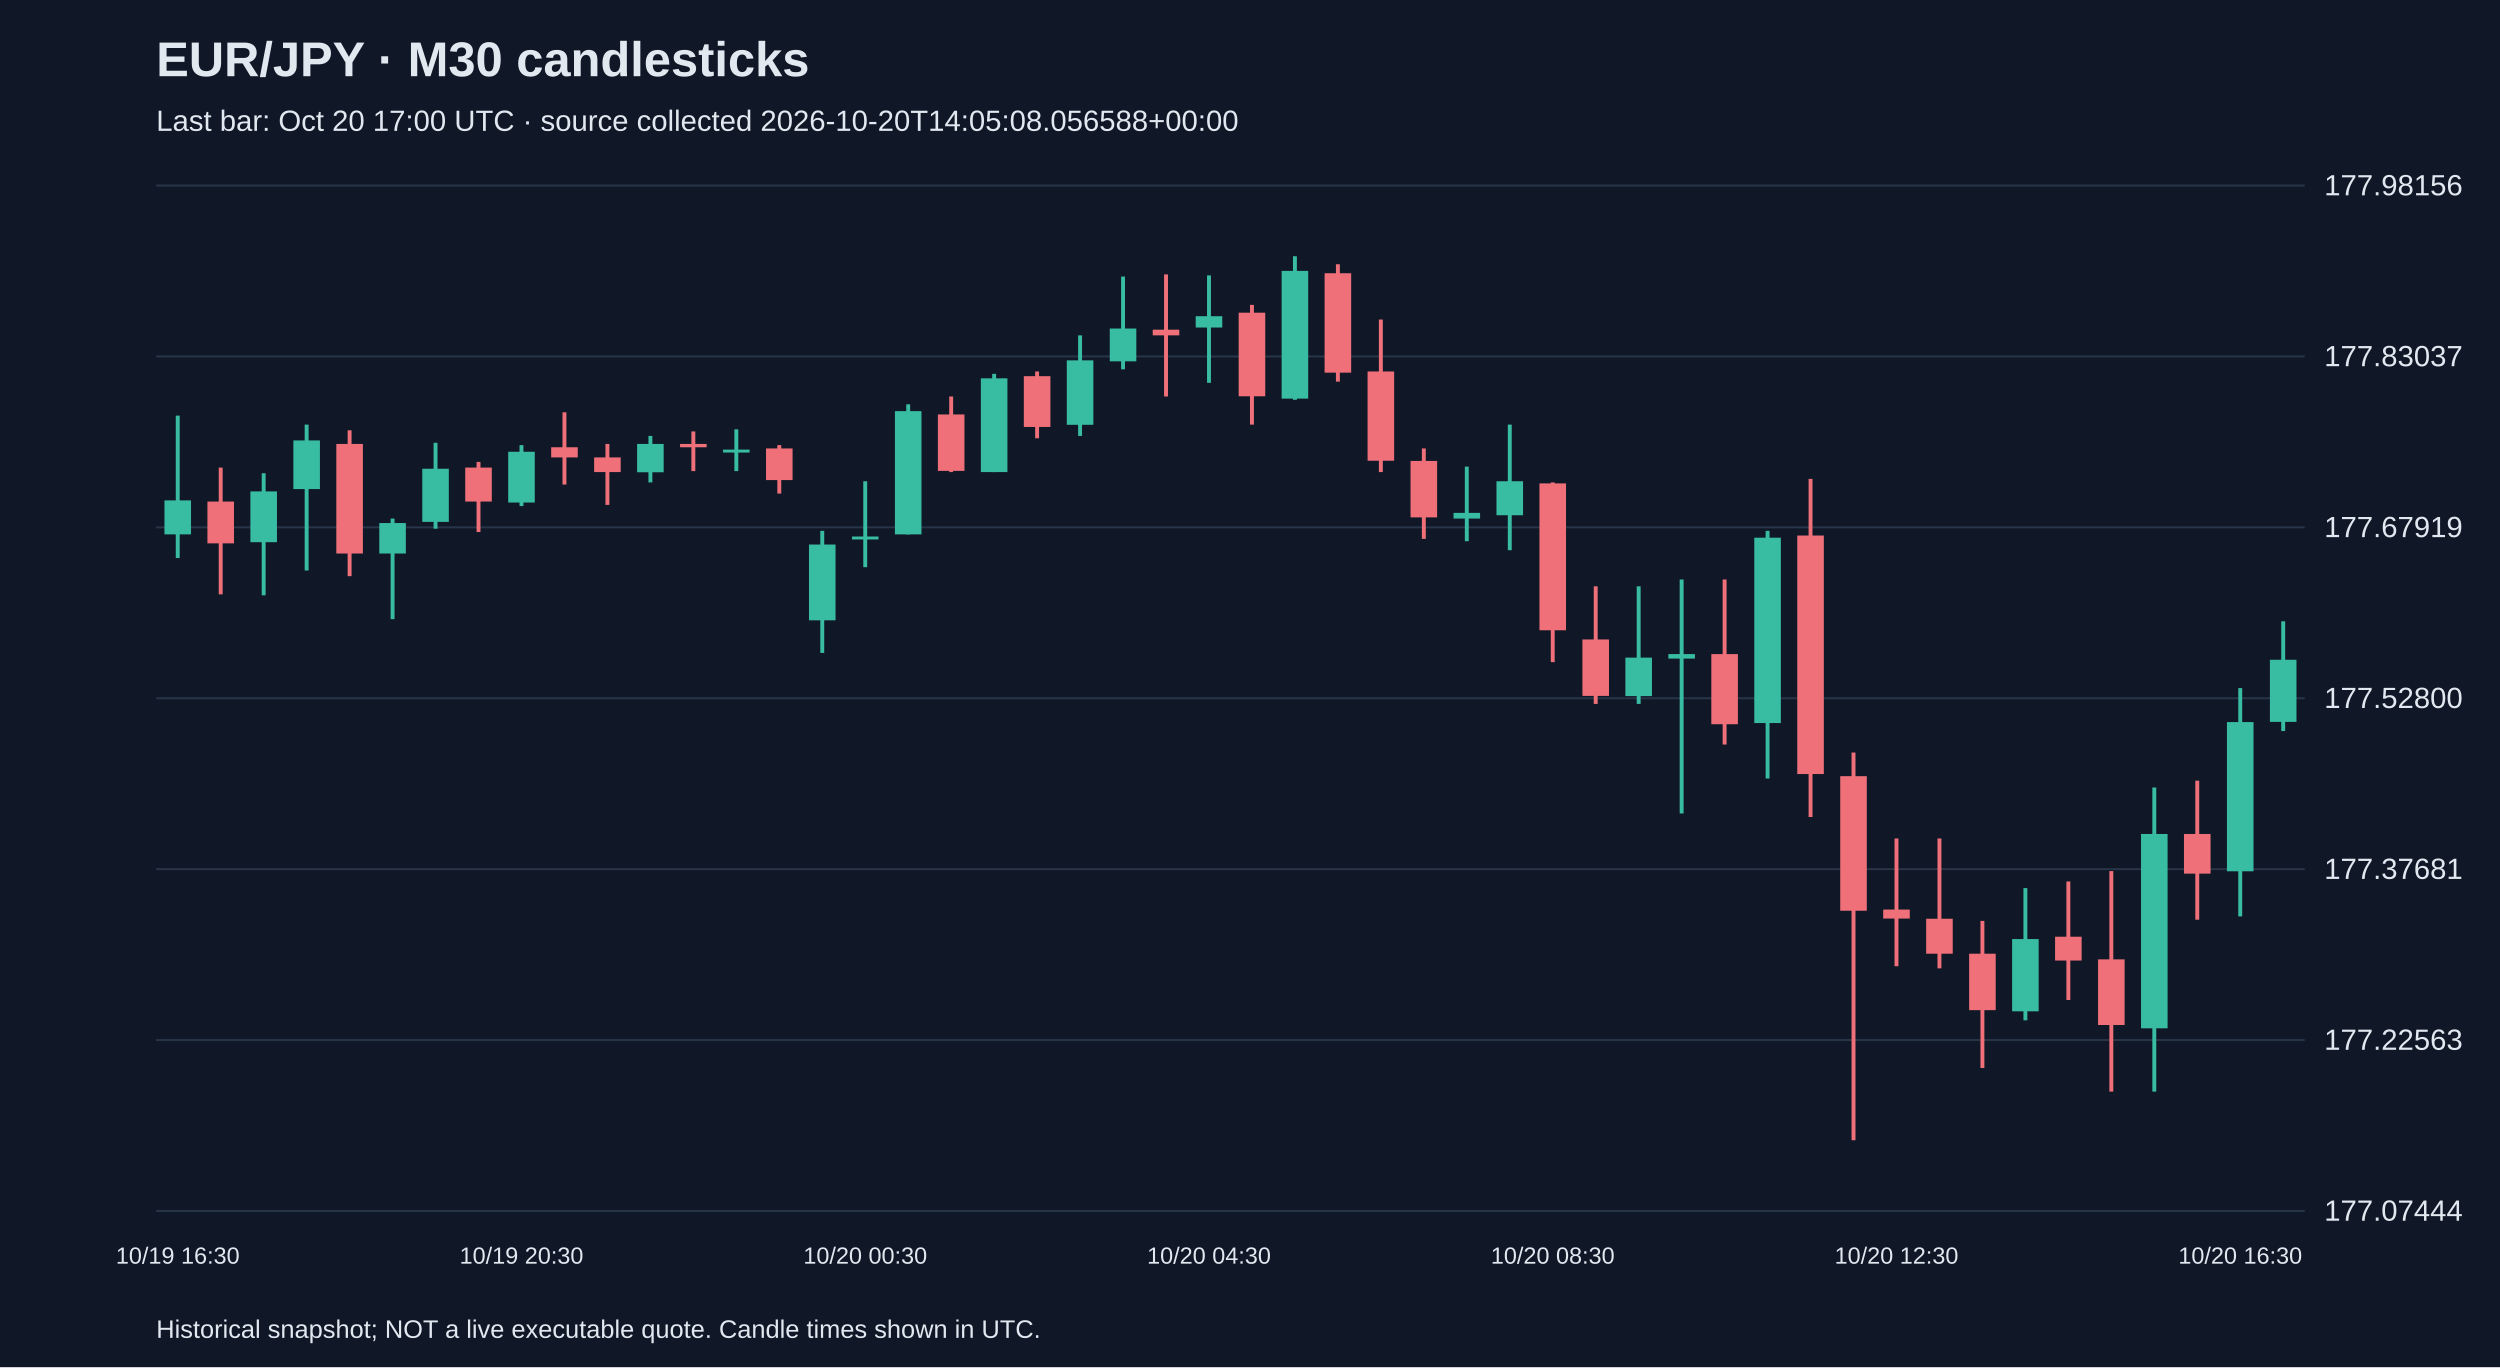
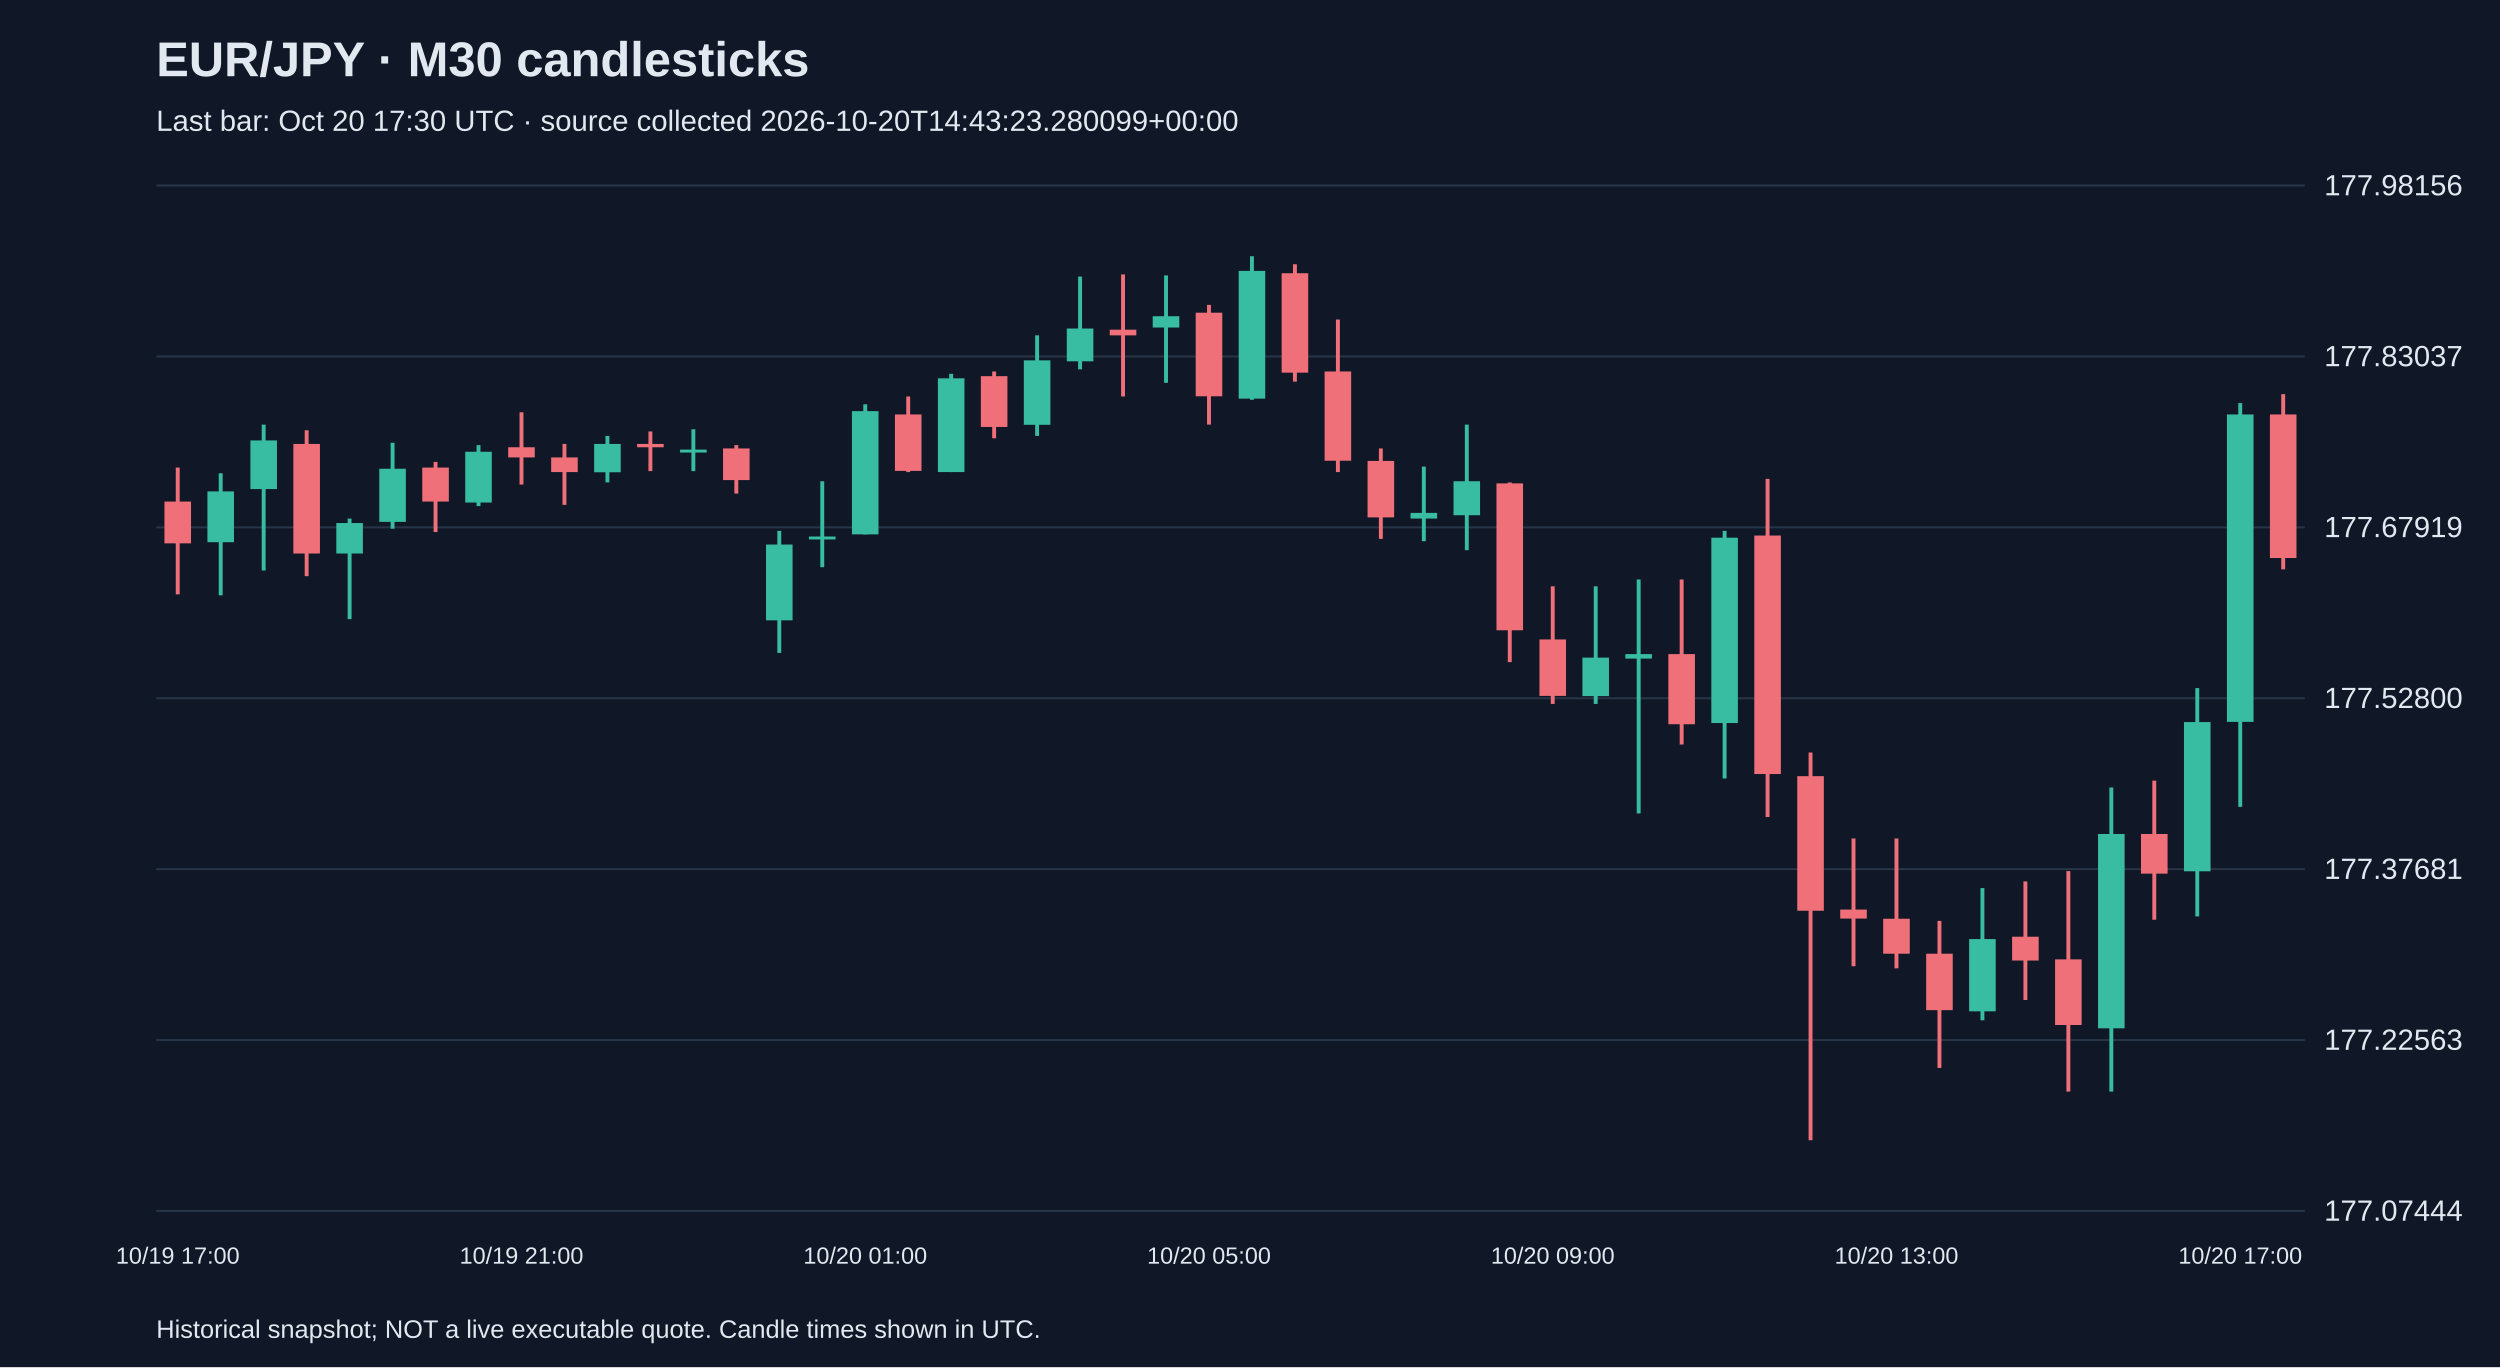
<svg xmlns="http://www.w3.org/2000/svg" viewBox="0 0 1280 700">
  <rect width="100%" height="100%" fill="#101827" />
  <style>text{font-family:Arial,sans-serif;fill:#e2e8f0}</style>
  <text x="80" y="39" font-size="25" font-weight="bold">EUR/JPY · M30 candlesticks</text>
-   <text x="80" y="67" font-size="15" fill="#a6b1c5">Last bar: Oct 20 17:00 UTC · source collected 2026-10-20T14:05:08.056588+00:00</text>
+   <text x="80" y="67" font-size="15" fill="#a6b1c5">Last bar: Oct 20 17:30 UTC · source collected 2026-10-20T14:43:23.280099+00:00</text>
  <line x1="80" y1="620.0" x2="1180" y2="620.0" stroke="#283548" />
  <text x="1190" y="625.0" font-size="15">177.07444</text>
  <line x1="80" y1="532.5" x2="1180" y2="532.5" stroke="#283548" />
  <text x="1190" y="537.5" font-size="15">177.22563</text>
  <line x1="80" y1="445.0" x2="1180" y2="445.0" stroke="#283548" />
  <text x="1190" y="450.0" font-size="15">177.37681</text>
  <line x1="80" y1="357.5" x2="1180" y2="357.5" stroke="#283548" />
  <text x="1190" y="362.5" font-size="15">177.52800</text>
  <line x1="80" y1="270.0" x2="1180" y2="270.0" stroke="#283548" />
  <text x="1190" y="275.0" font-size="15">177.67919</text>
  <line x1="80" y1="182.5" x2="1180" y2="182.5" stroke="#283548" />
  <text x="1190" y="187.5" font-size="15">177.83037</text>
  <line x1="80" y1="95.0" x2="1180" y2="95.0" stroke="#283548" />
  <text x="1190" y="100.0" font-size="15">177.98156</text>
-   <line x1="91.0" y1="212.8" x2="91.0" y2="285.7" stroke="#38bca2" stroke-width="2" />
-   <rect x="84.2" y="256.2" width="13.6" height="17.4" fill="#38bca2" />
-   <text x="91.0" y="647" text-anchor="middle" font-size="12">10/19 16:30</text>
-   <line x1="113.0" y1="239.4" x2="113.0" y2="304.3" stroke="#f07079" stroke-width="2" />
-   <rect x="106.2" y="256.8" width="13.6" height="21.4" fill="#f07079" />
-   <line x1="135.0" y1="242.3" x2="135.0" y2="304.8" stroke="#38bca2" stroke-width="2" />
-   <rect x="128.2" y="251.6" width="13.6" height="26.0" fill="#38bca2" />
-   <line x1="157.0" y1="217.4" x2="157.0" y2="292.1" stroke="#38bca2" stroke-width="2" />
-   <rect x="150.2" y="225.5" width="13.6" height="24.9" fill="#38bca2" />
-   <line x1="179.0" y1="220.3" x2="179.0" y2="295.0" stroke="#f07079" stroke-width="2" />
-   <rect x="172.2" y="227.3" width="13.6" height="56.1" fill="#f07079" />
-   <line x1="201.0" y1="265.5" x2="201.0" y2="317.0" stroke="#38bca2" stroke-width="2" />
-   <rect x="194.2" y="267.8" width="13.6" height="15.6" fill="#38bca2" />
-   <line x1="223.0" y1="226.7" x2="223.0" y2="270.7" stroke="#38bca2" stroke-width="2" />
-   <rect x="216.2" y="240.0" width="13.6" height="27.2" fill="#38bca2" />
-   <line x1="245.0" y1="236.5" x2="245.0" y2="272.4" stroke="#f07079" stroke-width="2" />
-   <rect x="238.2" y="239.4" width="13.6" height="17.4" fill="#f07079" />
-   <line x1="267.0" y1="227.9" x2="267.0" y2="259.1" stroke="#38bca2" stroke-width="2" />
-   <rect x="260.2" y="231.3" width="13.6" height="26.0" fill="#38bca2" />
-   <text x="267.0" y="647" text-anchor="middle" font-size="12">10/19 20:30</text>
-   <line x1="289.0" y1="211.1" x2="289.0" y2="248.1" stroke="#f07079" stroke-width="2" />
-   <rect x="282.2" y="229.0" width="13.6" height="5.2" fill="#f07079" />
-   <line x1="311.0" y1="227.3" x2="311.0" y2="258.5" stroke="#f07079" stroke-width="2" />
-   <rect x="304.2" y="234.2" width="13.6" height="7.5" fill="#f07079" />
-   <line x1="333.0" y1="223.2" x2="333.0" y2="247.0" stroke="#38bca2" stroke-width="2" />
-   <rect x="326.2" y="227.3" width="13.6" height="14.5" fill="#38bca2" />
-   <line x1="355.0" y1="220.9" x2="355.0" y2="241.2" stroke="#f07079" stroke-width="2" />
-   <rect x="348.2" y="227.3" width="13.6" height="1.7" fill="#f07079" />
-   <line x1="377.0" y1="219.8" x2="377.0" y2="241.2" stroke="#38bca2" stroke-width="2" />
-   <rect x="370.2" y="230.2" width="13.6" height="1.5" fill="#38bca2" />
-   <line x1="399.0" y1="227.9" x2="399.0" y2="252.7" stroke="#f07079" stroke-width="2" />
-   <rect x="392.2" y="229.6" width="13.6" height="16.2" fill="#f07079" />
-   <line x1="421.0" y1="271.8" x2="421.0" y2="334.3" stroke="#38bca2" stroke-width="2" />
-   <rect x="414.2" y="278.8" width="13.6" height="38.8" fill="#38bca2" />
-   <line x1="443.0" y1="246.4" x2="443.0" y2="290.4" stroke="#38bca2" stroke-width="2" />
-   <rect x="436.2" y="274.7" width="13.6" height="1.5" fill="#38bca2" />
-   <text x="443.0" y="647" text-anchor="middle" font-size="12">10/20 00:30</text>
-   <line x1="465.0" y1="207.0" x2="465.0" y2="273.6" stroke="#38bca2" stroke-width="2" />
-   <rect x="458.2" y="210.5" width="13.6" height="63.1" fill="#38bca2" />
-   <line x1="487.0" y1="203.0" x2="487.0" y2="241.7" stroke="#f07079" stroke-width="2" />
-   <rect x="480.2" y="212.2" width="13.6" height="28.9" fill="#f07079" />
-   <line x1="509.0" y1="191.4" x2="509.0" y2="241.7" stroke="#38bca2" stroke-width="2" />
-   <rect x="502.2" y="193.7" width="13.6" height="48.0" fill="#38bca2" />
-   <line x1="531.0" y1="190.2" x2="531.0" y2="224.4" stroke="#f07079" stroke-width="2" />
-   <rect x="524.2" y="192.6" width="13.6" height="26.0" fill="#f07079" />
-   <line x1="553.0" y1="171.7" x2="553.0" y2="223.2" stroke="#38bca2" stroke-width="2" />
-   <rect x="546.2" y="184.5" width="13.6" height="33.0" fill="#38bca2" />
-   <line x1="575.0" y1="141.6" x2="575.0" y2="189.1" stroke="#38bca2" stroke-width="2" />
-   <rect x="568.2" y="168.2" width="13.6" height="16.8" fill="#38bca2" />
-   <line x1="597.0" y1="140.5" x2="597.0" y2="203.0" stroke="#f07079" stroke-width="2" />
-   <rect x="590.2" y="168.8" width="13.6" height="2.9" fill="#f07079" />
-   <line x1="619.0" y1="141.0" x2="619.0" y2="196.0" stroke="#38bca2" stroke-width="2" />
-   <rect x="612.2" y="161.9" width="13.6" height="5.8" fill="#38bca2" />
-   <text x="619.0" y="647" text-anchor="middle" font-size="12">10/20 04:30</text>
-   <line x1="641.0" y1="156.1" x2="641.0" y2="217.4" stroke="#f07079" stroke-width="2" />
-   <rect x="634.2" y="160.1" width="13.6" height="42.8" fill="#f07079" />
-   <line x1="663.0" y1="131.2" x2="663.0" y2="204.7" stroke="#38bca2" stroke-width="2" />
-   <rect x="656.2" y="138.7" width="13.6" height="65.4" fill="#38bca2" />
-   <line x1="685.0" y1="135.3" x2="685.0" y2="195.4" stroke="#f07079" stroke-width="2" />
-   <rect x="678.2" y="139.9" width="13.6" height="50.9" fill="#f07079" />
-   <line x1="707.0" y1="163.6" x2="707.0" y2="241.7" stroke="#f07079" stroke-width="2" />
-   <rect x="700.2" y="190.2" width="13.6" height="45.7" fill="#f07079" />
-   <line x1="729.0" y1="229.6" x2="729.0" y2="275.9" stroke="#f07079" stroke-width="2" />
-   <rect x="722.2" y="236.0" width="13.6" height="28.9" fill="#f07079" />
-   <line x1="751.0" y1="238.9" x2="751.0" y2="277.1" stroke="#38bca2" stroke-width="2" />
-   <rect x="744.2" y="262.6" width="13.6" height="2.9" fill="#38bca2" />
-   <line x1="773.0" y1="217.4" x2="773.0" y2="281.7" stroke="#38bca2" stroke-width="2" />
-   <rect x="766.2" y="246.4" width="13.6" height="17.4" fill="#38bca2" />
-   <line x1="795.0" y1="247.0" x2="795.0" y2="339.0" stroke="#f07079" stroke-width="2" />
-   <rect x="788.2" y="247.5" width="13.6" height="75.2" fill="#f07079" />
-   <text x="795.0" y="647" text-anchor="middle" font-size="12">10/20 08:30</text>
-   <line x1="817.0" y1="300.2" x2="817.0" y2="360.4" stroke="#f07079" stroke-width="2" />
-   <rect x="810.2" y="327.4" width="13.6" height="28.9" fill="#f07079" />
-   <line x1="839.0" y1="300.2" x2="839.0" y2="360.4" stroke="#38bca2" stroke-width="2" />
-   <rect x="832.2" y="336.7" width="13.6" height="19.7" fill="#38bca2" />
-   <line x1="861.0" y1="296.7" x2="861.0" y2="416.5" stroke="#38bca2" stroke-width="2" />
-   <rect x="854.2" y="334.9" width="13.6" height="2.3" fill="#38bca2" />
-   <line x1="883.0" y1="296.7" x2="883.0" y2="381.2" stroke="#f07079" stroke-width="2" />
-   <rect x="876.2" y="334.9" width="13.6" height="35.9" fill="#f07079" />
-   <line x1="905.0" y1="271.8" x2="905.0" y2="398.6" stroke="#38bca2" stroke-width="2" />
-   <rect x="898.2" y="275.3" width="13.6" height="94.9" fill="#38bca2" />
-   <line x1="927.0" y1="245.2" x2="927.0" y2="418.3" stroke="#f07079" stroke-width="2" />
-   <rect x="920.2" y="274.2" width="13.6" height="122.1" fill="#f07079" />
-   <line x1="949.0" y1="385.3" x2="949.0" y2="583.8" stroke="#f07079" stroke-width="2" />
-   <rect x="942.2" y="397.4" width="13.6" height="68.9" fill="#f07079" />
-   <line x1="971.0" y1="429.3" x2="971.0" y2="494.7" stroke="#f07079" stroke-width="2" />
-   <rect x="964.2" y="465.7" width="13.6" height="4.6" fill="#f07079" />
-   <text x="971.0" y="647" text-anchor="middle" font-size="12">10/20 12:30</text>
-   <line x1="993.0" y1="429.3" x2="993.0" y2="495.8" stroke="#f07079" stroke-width="2" />
-   <rect x="986.2" y="470.4" width="13.6" height="17.9" fill="#f07079" />
-   <line x1="1015.0" y1="471.5" x2="1015.0" y2="546.8" stroke="#f07079" stroke-width="2" />
-   <rect x="1008.2" y="488.3" width="13.6" height="28.9" fill="#f07079" />
-   <line x1="1037.0" y1="454.7" x2="1037.0" y2="522.4" stroke="#38bca2" stroke-width="2" />
-   <rect x="1030.2" y="480.8" width="13.6" height="37.0" fill="#38bca2" />
-   <line x1="1059.0" y1="451.3" x2="1059.0" y2="512.0" stroke="#f07079" stroke-width="2" />
-   <rect x="1052.2" y="479.6" width="13.6" height="12.2" fill="#f07079" />
-   <line x1="1081.0" y1="446.0" x2="1081.0" y2="558.9" stroke="#f07079" stroke-width="2" />
-   <rect x="1074.2" y="491.2" width="13.6" height="33.6" fill="#f07079" />
-   <line x1="1103.0" y1="403.2" x2="1103.0" y2="558.9" stroke="#38bca2" stroke-width="2" />
-   <rect x="1096.2" y="427.0" width="13.6" height="99.5" fill="#38bca2" />
-   <line x1="1125.0" y1="399.7" x2="1125.0" y2="470.9" stroke="#f07079" stroke-width="2" />
-   <rect x="1118.2" y="427.0" width="13.6" height="20.3" fill="#f07079" />
-   <line x1="1147.0" y1="352.3" x2="1147.0" y2="469.2" stroke="#38bca2" stroke-width="2" />
-   <rect x="1140.2" y="369.7" width="13.6" height="76.4" fill="#38bca2" />
-   <text x="1147.0" y="647" text-anchor="middle" font-size="12">10/20 16:30</text>
-   <line x1="1169.0" y1="318.1" x2="1169.0" y2="374.3" stroke="#38bca2" stroke-width="2" />
-   <rect x="1162.2" y="337.8" width="13.6" height="31.8" fill="#38bca2" />
+   <line x1="91.0" y1="239.4" x2="91.0" y2="304.3" stroke="#f07079" stroke-width="2" />
+   <rect x="84.2" y="256.8" width="13.6" height="21.4" fill="#f07079" />
+   <text x="91.0" y="647" text-anchor="middle" font-size="12">10/19 17:00</text>
+   <line x1="113.0" y1="242.3" x2="113.0" y2="304.8" stroke="#38bca2" stroke-width="2" />
+   <rect x="106.2" y="251.6" width="13.6" height="26.0" fill="#38bca2" />
+   <line x1="135.0" y1="217.4" x2="135.0" y2="292.1" stroke="#38bca2" stroke-width="2" />
+   <rect x="128.2" y="225.5" width="13.6" height="24.9" fill="#38bca2" />
+   <line x1="157.0" y1="220.3" x2="157.0" y2="295.0" stroke="#f07079" stroke-width="2" />
+   <rect x="150.2" y="227.3" width="13.6" height="56.1" fill="#f07079" />
+   <line x1="179.0" y1="265.5" x2="179.0" y2="317.0" stroke="#38bca2" stroke-width="2" />
+   <rect x="172.2" y="267.8" width="13.6" height="15.6" fill="#38bca2" />
+   <line x1="201.0" y1="226.7" x2="201.0" y2="270.7" stroke="#38bca2" stroke-width="2" />
+   <rect x="194.2" y="240.0" width="13.6" height="27.2" fill="#38bca2" />
+   <line x1="223.0" y1="236.5" x2="223.0" y2="272.4" stroke="#f07079" stroke-width="2" />
+   <rect x="216.2" y="239.4" width="13.6" height="17.4" fill="#f07079" />
+   <line x1="245.0" y1="227.9" x2="245.0" y2="259.1" stroke="#38bca2" stroke-width="2" />
+   <rect x="238.2" y="231.3" width="13.6" height="26.0" fill="#38bca2" />
+   <line x1="267.0" y1="211.1" x2="267.0" y2="248.1" stroke="#f07079" stroke-width="2" />
+   <rect x="260.2" y="229.0" width="13.6" height="5.2" fill="#f07079" />
+   <text x="267.0" y="647" text-anchor="middle" font-size="12">10/19 21:00</text>
+   <line x1="289.0" y1="227.3" x2="289.0" y2="258.5" stroke="#f07079" stroke-width="2" />
+   <rect x="282.2" y="234.2" width="13.6" height="7.5" fill="#f07079" />
+   <line x1="311.0" y1="223.2" x2="311.0" y2="247.0" stroke="#38bca2" stroke-width="2" />
+   <rect x="304.2" y="227.3" width="13.6" height="14.5" fill="#38bca2" />
+   <line x1="333.0" y1="220.9" x2="333.0" y2="241.2" stroke="#f07079" stroke-width="2" />
+   <rect x="326.2" y="227.3" width="13.6" height="1.7" fill="#f07079" />
+   <line x1="355.0" y1="219.8" x2="355.0" y2="241.2" stroke="#38bca2" stroke-width="2" />
+   <rect x="348.2" y="230.2" width="13.6" height="1.5" fill="#38bca2" />
+   <line x1="377.0" y1="227.9" x2="377.0" y2="252.7" stroke="#f07079" stroke-width="2" />
+   <rect x="370.2" y="229.6" width="13.6" height="16.2" fill="#f07079" />
+   <line x1="399.0" y1="271.8" x2="399.0" y2="334.3" stroke="#38bca2" stroke-width="2" />
+   <rect x="392.2" y="278.8" width="13.6" height="38.8" fill="#38bca2" />
+   <line x1="421.0" y1="246.4" x2="421.0" y2="290.4" stroke="#38bca2" stroke-width="2" />
+   <rect x="414.2" y="274.7" width="13.6" height="1.5" fill="#38bca2" />
+   <line x1="443.0" y1="207.0" x2="443.0" y2="273.6" stroke="#38bca2" stroke-width="2" />
+   <rect x="436.2" y="210.5" width="13.6" height="63.1" fill="#38bca2" />
+   <text x="443.0" y="647" text-anchor="middle" font-size="12">10/20 01:00</text>
+   <line x1="465.0" y1="203.0" x2="465.0" y2="241.7" stroke="#f07079" stroke-width="2" />
+   <rect x="458.2" y="212.2" width="13.6" height="28.9" fill="#f07079" />
+   <line x1="487.0" y1="191.4" x2="487.0" y2="241.7" stroke="#38bca2" stroke-width="2" />
+   <rect x="480.2" y="193.7" width="13.6" height="48.0" fill="#38bca2" />
+   <line x1="509.0" y1="190.2" x2="509.0" y2="224.4" stroke="#f07079" stroke-width="2" />
+   <rect x="502.2" y="192.6" width="13.6" height="26.0" fill="#f07079" />
+   <line x1="531.0" y1="171.7" x2="531.0" y2="223.2" stroke="#38bca2" stroke-width="2" />
+   <rect x="524.2" y="184.5" width="13.6" height="33.0" fill="#38bca2" />
+   <line x1="553.0" y1="141.6" x2="553.0" y2="189.1" stroke="#38bca2" stroke-width="2" />
+   <rect x="546.2" y="168.2" width="13.6" height="16.8" fill="#38bca2" />
+   <line x1="575.0" y1="140.5" x2="575.0" y2="203.0" stroke="#f07079" stroke-width="2" />
+   <rect x="568.2" y="168.8" width="13.6" height="2.9" fill="#f07079" />
+   <line x1="597.0" y1="141.0" x2="597.0" y2="196.0" stroke="#38bca2" stroke-width="2" />
+   <rect x="590.2" y="161.9" width="13.6" height="5.8" fill="#38bca2" />
+   <line x1="619.0" y1="156.1" x2="619.0" y2="217.4" stroke="#f07079" stroke-width="2" />
+   <rect x="612.2" y="160.1" width="13.6" height="42.8" fill="#f07079" />
+   <text x="619.0" y="647" text-anchor="middle" font-size="12">10/20 05:00</text>
+   <line x1="641.0" y1="131.2" x2="641.0" y2="204.7" stroke="#38bca2" stroke-width="2" />
+   <rect x="634.2" y="138.7" width="13.6" height="65.4" fill="#38bca2" />
+   <line x1="663.0" y1="135.3" x2="663.0" y2="195.4" stroke="#f07079" stroke-width="2" />
+   <rect x="656.2" y="139.9" width="13.6" height="50.9" fill="#f07079" />
+   <line x1="685.0" y1="163.6" x2="685.0" y2="241.7" stroke="#f07079" stroke-width="2" />
+   <rect x="678.2" y="190.2" width="13.6" height="45.7" fill="#f07079" />
+   <line x1="707.0" y1="229.6" x2="707.0" y2="275.9" stroke="#f07079" stroke-width="2" />
+   <rect x="700.2" y="236.0" width="13.6" height="28.9" fill="#f07079" />
+   <line x1="729.0" y1="238.9" x2="729.0" y2="277.1" stroke="#38bca2" stroke-width="2" />
+   <rect x="722.2" y="262.6" width="13.6" height="2.9" fill="#38bca2" />
+   <line x1="751.0" y1="217.4" x2="751.0" y2="281.7" stroke="#38bca2" stroke-width="2" />
+   <rect x="744.2" y="246.4" width="13.6" height="17.4" fill="#38bca2" />
+   <line x1="773.0" y1="247.0" x2="773.0" y2="339.0" stroke="#f07079" stroke-width="2" />
+   <rect x="766.2" y="247.5" width="13.6" height="75.2" fill="#f07079" />
+   <line x1="795.0" y1="300.2" x2="795.0" y2="360.4" stroke="#f07079" stroke-width="2" />
+   <rect x="788.2" y="327.4" width="13.6" height="28.9" fill="#f07079" />
+   <text x="795.0" y="647" text-anchor="middle" font-size="12">10/20 09:00</text>
+   <line x1="817.0" y1="300.2" x2="817.0" y2="360.4" stroke="#38bca2" stroke-width="2" />
+   <rect x="810.2" y="336.7" width="13.6" height="19.7" fill="#38bca2" />
+   <line x1="839.0" y1="296.7" x2="839.0" y2="416.5" stroke="#38bca2" stroke-width="2" />
+   <rect x="832.2" y="334.9" width="13.6" height="2.3" fill="#38bca2" />
+   <line x1="861.0" y1="296.7" x2="861.0" y2="381.2" stroke="#f07079" stroke-width="2" />
+   <rect x="854.2" y="334.9" width="13.6" height="35.9" fill="#f07079" />
+   <line x1="883.0" y1="271.8" x2="883.0" y2="398.6" stroke="#38bca2" stroke-width="2" />
+   <rect x="876.2" y="275.3" width="13.6" height="94.9" fill="#38bca2" />
+   <line x1="905.0" y1="245.2" x2="905.0" y2="418.3" stroke="#f07079" stroke-width="2" />
+   <rect x="898.2" y="274.2" width="13.6" height="122.1" fill="#f07079" />
+   <line x1="927.0" y1="385.3" x2="927.0" y2="583.8" stroke="#f07079" stroke-width="2" />
+   <rect x="920.2" y="397.4" width="13.6" height="68.9" fill="#f07079" />
+   <line x1="949.0" y1="429.3" x2="949.0" y2="494.7" stroke="#f07079" stroke-width="2" />
+   <rect x="942.2" y="465.7" width="13.6" height="4.6" fill="#f07079" />
+   <line x1="971.0" y1="429.3" x2="971.0" y2="495.8" stroke="#f07079" stroke-width="2" />
+   <rect x="964.2" y="470.4" width="13.6" height="17.9" fill="#f07079" />
+   <text x="971.0" y="647" text-anchor="middle" font-size="12">10/20 13:00</text>
+   <line x1="993.0" y1="471.5" x2="993.0" y2="546.8" stroke="#f07079" stroke-width="2" />
+   <rect x="986.2" y="488.3" width="13.6" height="28.9" fill="#f07079" />
+   <line x1="1015.0" y1="454.7" x2="1015.0" y2="522.4" stroke="#38bca2" stroke-width="2" />
+   <rect x="1008.2" y="480.8" width="13.6" height="37.0" fill="#38bca2" />
+   <line x1="1037.0" y1="451.3" x2="1037.0" y2="512.0" stroke="#f07079" stroke-width="2" />
+   <rect x="1030.2" y="479.6" width="13.6" height="12.2" fill="#f07079" />
+   <line x1="1059.0" y1="446.0" x2="1059.0" y2="558.9" stroke="#f07079" stroke-width="2" />
+   <rect x="1052.2" y="491.2" width="13.6" height="33.6" fill="#f07079" />
+   <line x1="1081.0" y1="403.2" x2="1081.0" y2="558.9" stroke="#38bca2" stroke-width="2" />
+   <rect x="1074.2" y="427.0" width="13.6" height="99.5" fill="#38bca2" />
+   <line x1="1103.0" y1="399.7" x2="1103.0" y2="470.9" stroke="#f07079" stroke-width="2" />
+   <rect x="1096.2" y="427.0" width="13.6" height="20.3" fill="#f07079" />
+   <line x1="1125.0" y1="352.3" x2="1125.0" y2="469.2" stroke="#38bca2" stroke-width="2" />
+   <rect x="1118.2" y="369.7" width="13.6" height="76.4" fill="#38bca2" />
+   <line x1="1147.0" y1="206.4" x2="1147.0" y2="413.1" stroke="#38bca2" stroke-width="2" />
+   <rect x="1140.2" y="212.2" width="13.6" height="157.4" fill="#38bca2" />
+   <text x="1147.0" y="647" text-anchor="middle" font-size="12">10/20 17:00</text>
+   <line x1="1169.0" y1="201.8" x2="1169.0" y2="291.5" stroke="#f07079" stroke-width="2" />
+   <rect x="1162.2" y="212.2" width="13.6" height="73.5" fill="#f07079" />
  <text x="80" y="685" font-size="13">Historical snapshot; NOT a live executable quote. Candle times shown in UTC.</text>
</svg>
